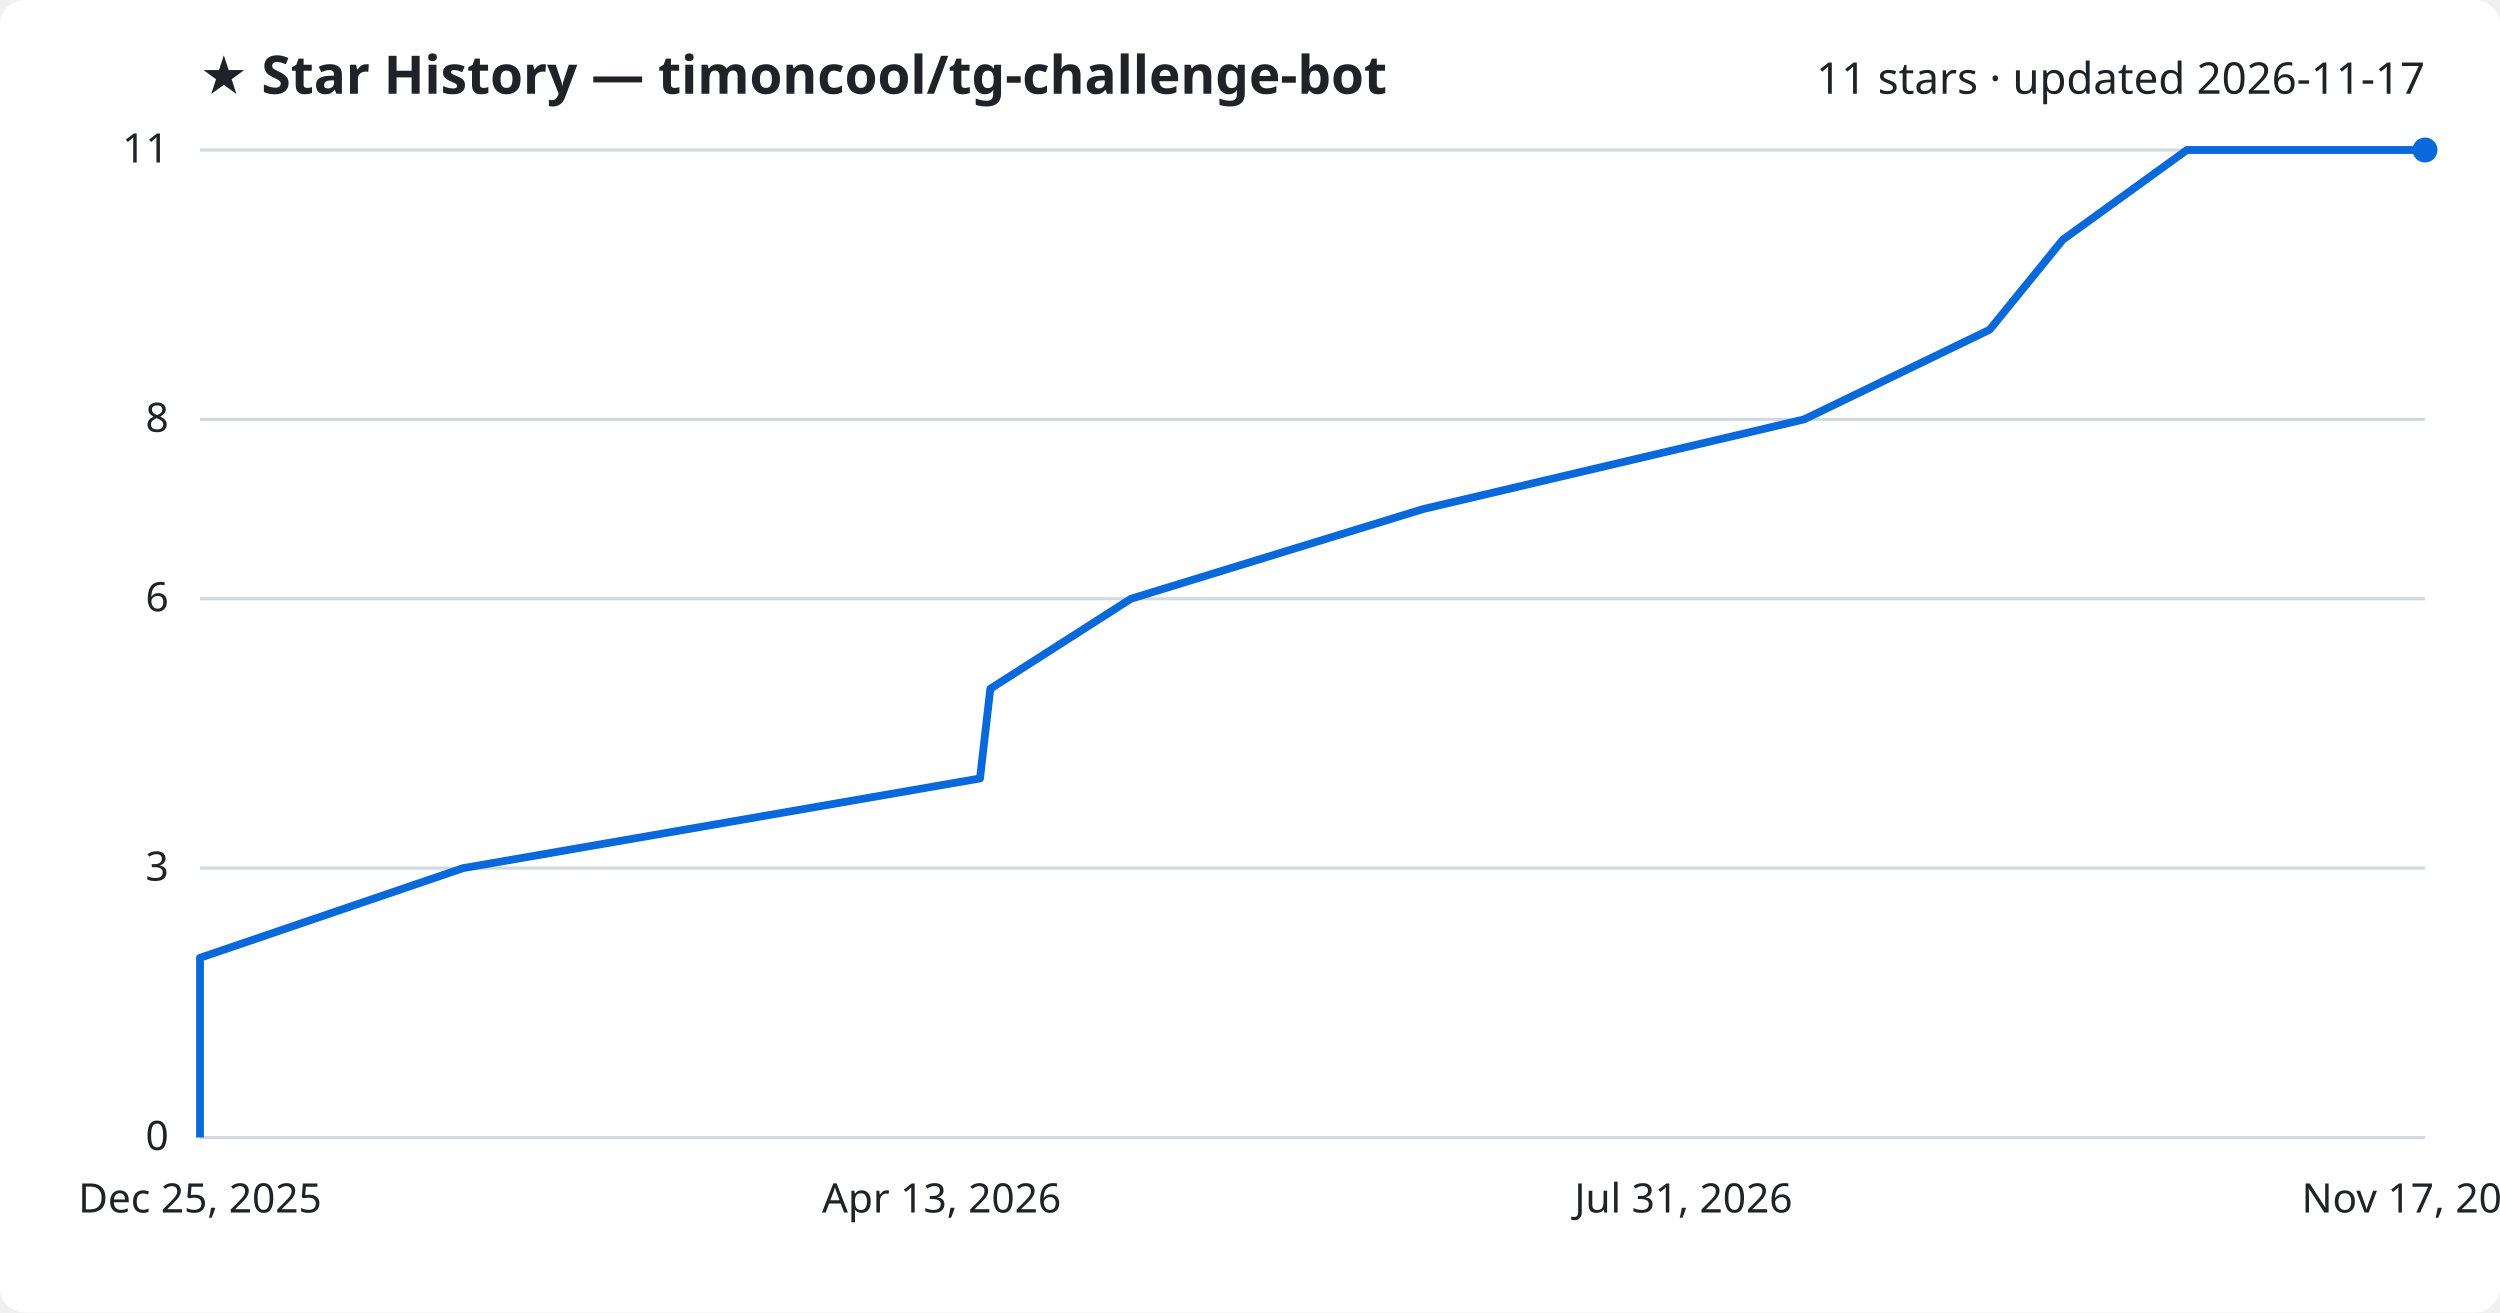
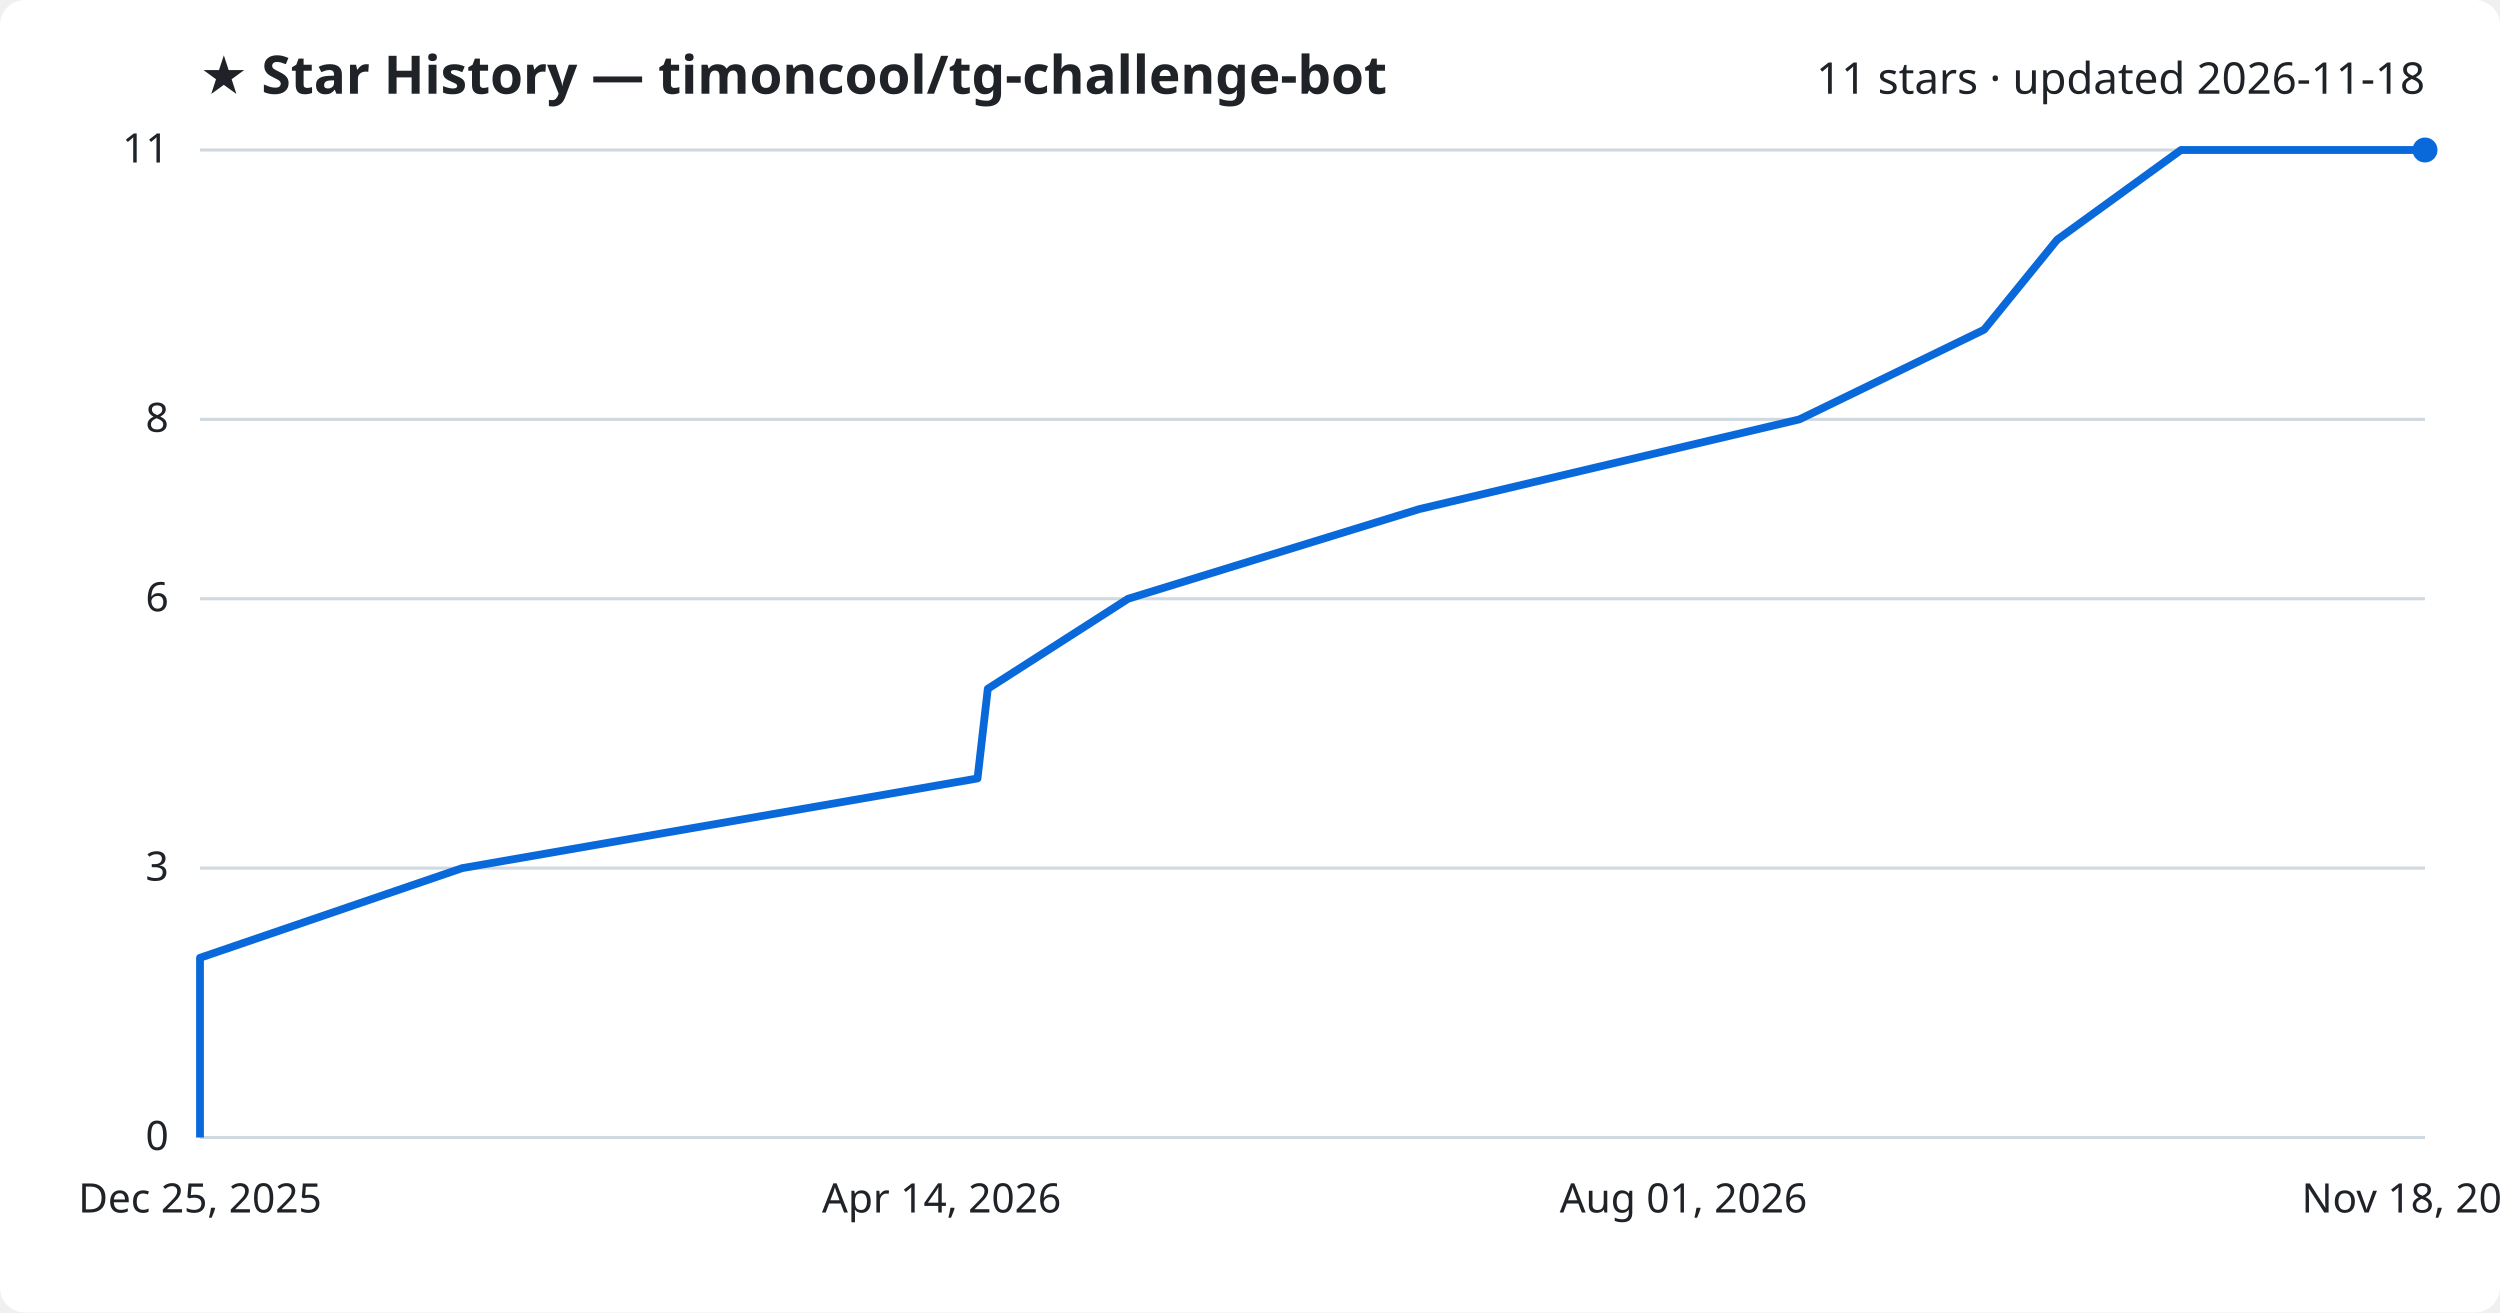
<svg xmlns="http://www.w3.org/2000/svg" viewBox="0 0 800 420" font-family="Segoe UI, sans-serif">
  <rect width="800" height="420" fill="#ffffff" rx="8" />
  <text x="64" y="30" fill="#1f2328" font-size="17" font-weight="700">★ Star History — timoncool/tg-challenge-bot</text>
-   <text x="776" y="30" fill="#1f2328" font-size="14" text-anchor="end">11 stars · updated 2026-11-17</text>
+   <text x="776" y="30" fill="#1f2328" font-size="14" text-anchor="end">11 stars · updated 2026-11-18</text>
  <line x1="64" y1="364.0" x2="776" y2="364.0" stroke="#d1d9e0" stroke-width="1" />
  <text x="54" y="368.0" fill="#1f2328" font-size="13" text-anchor="end">0</text>
  <line x1="64" y1="277.8" x2="776" y2="277.8" stroke="#d1d9e0" stroke-width="1" />
  <text x="54" y="281.8" fill="#1f2328" font-size="13" text-anchor="end">3</text>
  <line x1="64" y1="191.6" x2="776" y2="191.6" stroke="#d1d9e0" stroke-width="1" />
  <text x="54" y="195.6" fill="#1f2328" font-size="13" text-anchor="end">6</text>
  <line x1="64" y1="134.2" x2="776" y2="134.2" stroke="#d1d9e0" stroke-width="1" />
  <text x="54" y="138.2" fill="#1f2328" font-size="13" text-anchor="end">8</text>
  <line x1="64" y1="48.0" x2="776" y2="48.0" stroke="#d1d9e0" stroke-width="1" />
  <text x="54" y="52.0" fill="#1f2328" font-size="13" text-anchor="end">11</text>
-   <path d="M64.0,364.0 L64.0,335.3 L64.0,306.5 L148.2,277.8 L313.6,249.1 L316.9,220.4 L361.9,191.6 L455.4,162.9 L577.3,134.2 L636.7,105.5 L660.1,76.7 L699.8,48.0 L776.0,48.0" fill="none" stroke="#0969da" stroke-width="2.5" stroke-linejoin="round" />
+   <path d="M64.0,364.0 L64.0,335.3 L64.0,306.5 L147.9,277.8 L312.8,249.1 L316.1,220.4 L361.0,191.6 L454.2,162.9 L575.8,134.2 L634.9,105.5 L658.3,76.7 L697.9,48.0 L776.0,48.0" fill="none" stroke="#0969da" stroke-width="2.5" stroke-linejoin="round" />
  <circle cx="776.0" cy="48.0" r="4" fill="#0969da" />
  <text x="64.0" y="388" fill="#1f2328" font-size="13" text-anchor="middle">Dec 25, 2025</text>
-   <text x="301.3" y="388" fill="#1f2328" font-size="13" text-anchor="middle">Apr 13, 2026</text>
-   <text x="538.7" y="388" fill="#1f2328" font-size="13" text-anchor="middle">Jul 31, 2026</text>
-   <text x="776.0" y="388" fill="#1f2328" font-size="13" text-anchor="middle">Nov 17, 2026</text>
+   <text x="301.3" y="388" fill="#1f2328" font-size="13" text-anchor="middle">Apr 14, 2026</text>
+   <text x="538.7" y="388" fill="#1f2328" font-size="13" text-anchor="middle">Aug 01, 2026</text>
+   <text x="776.0" y="388" fill="#1f2328" font-size="13" text-anchor="middle">Nov 18, 2026</text>
</svg>
